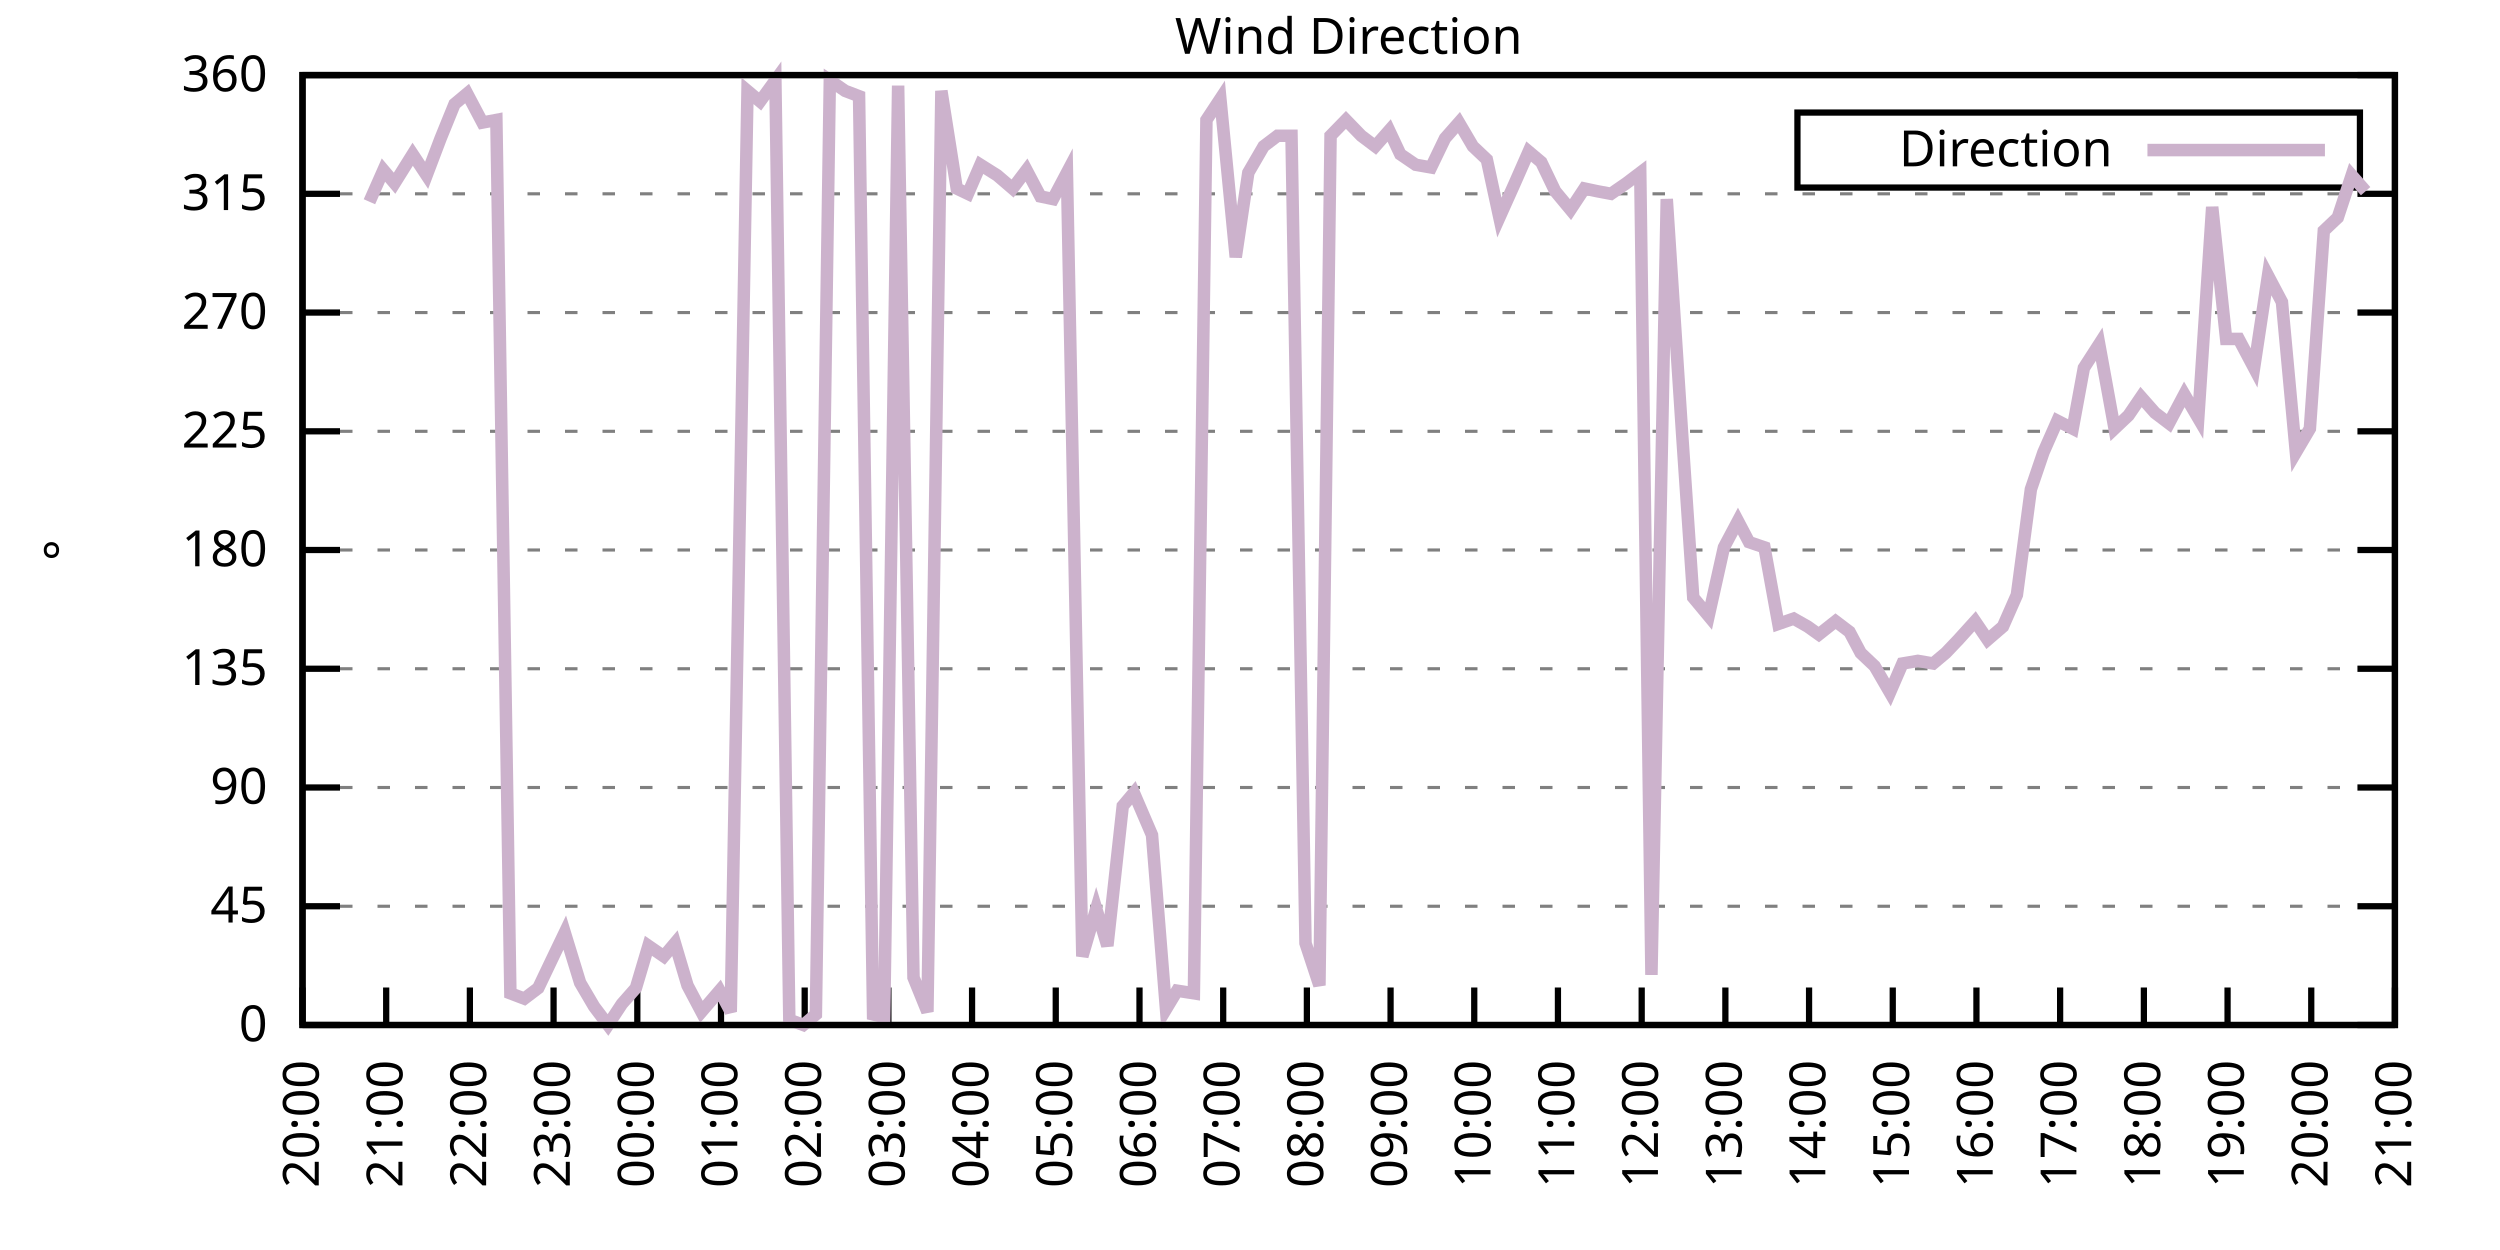
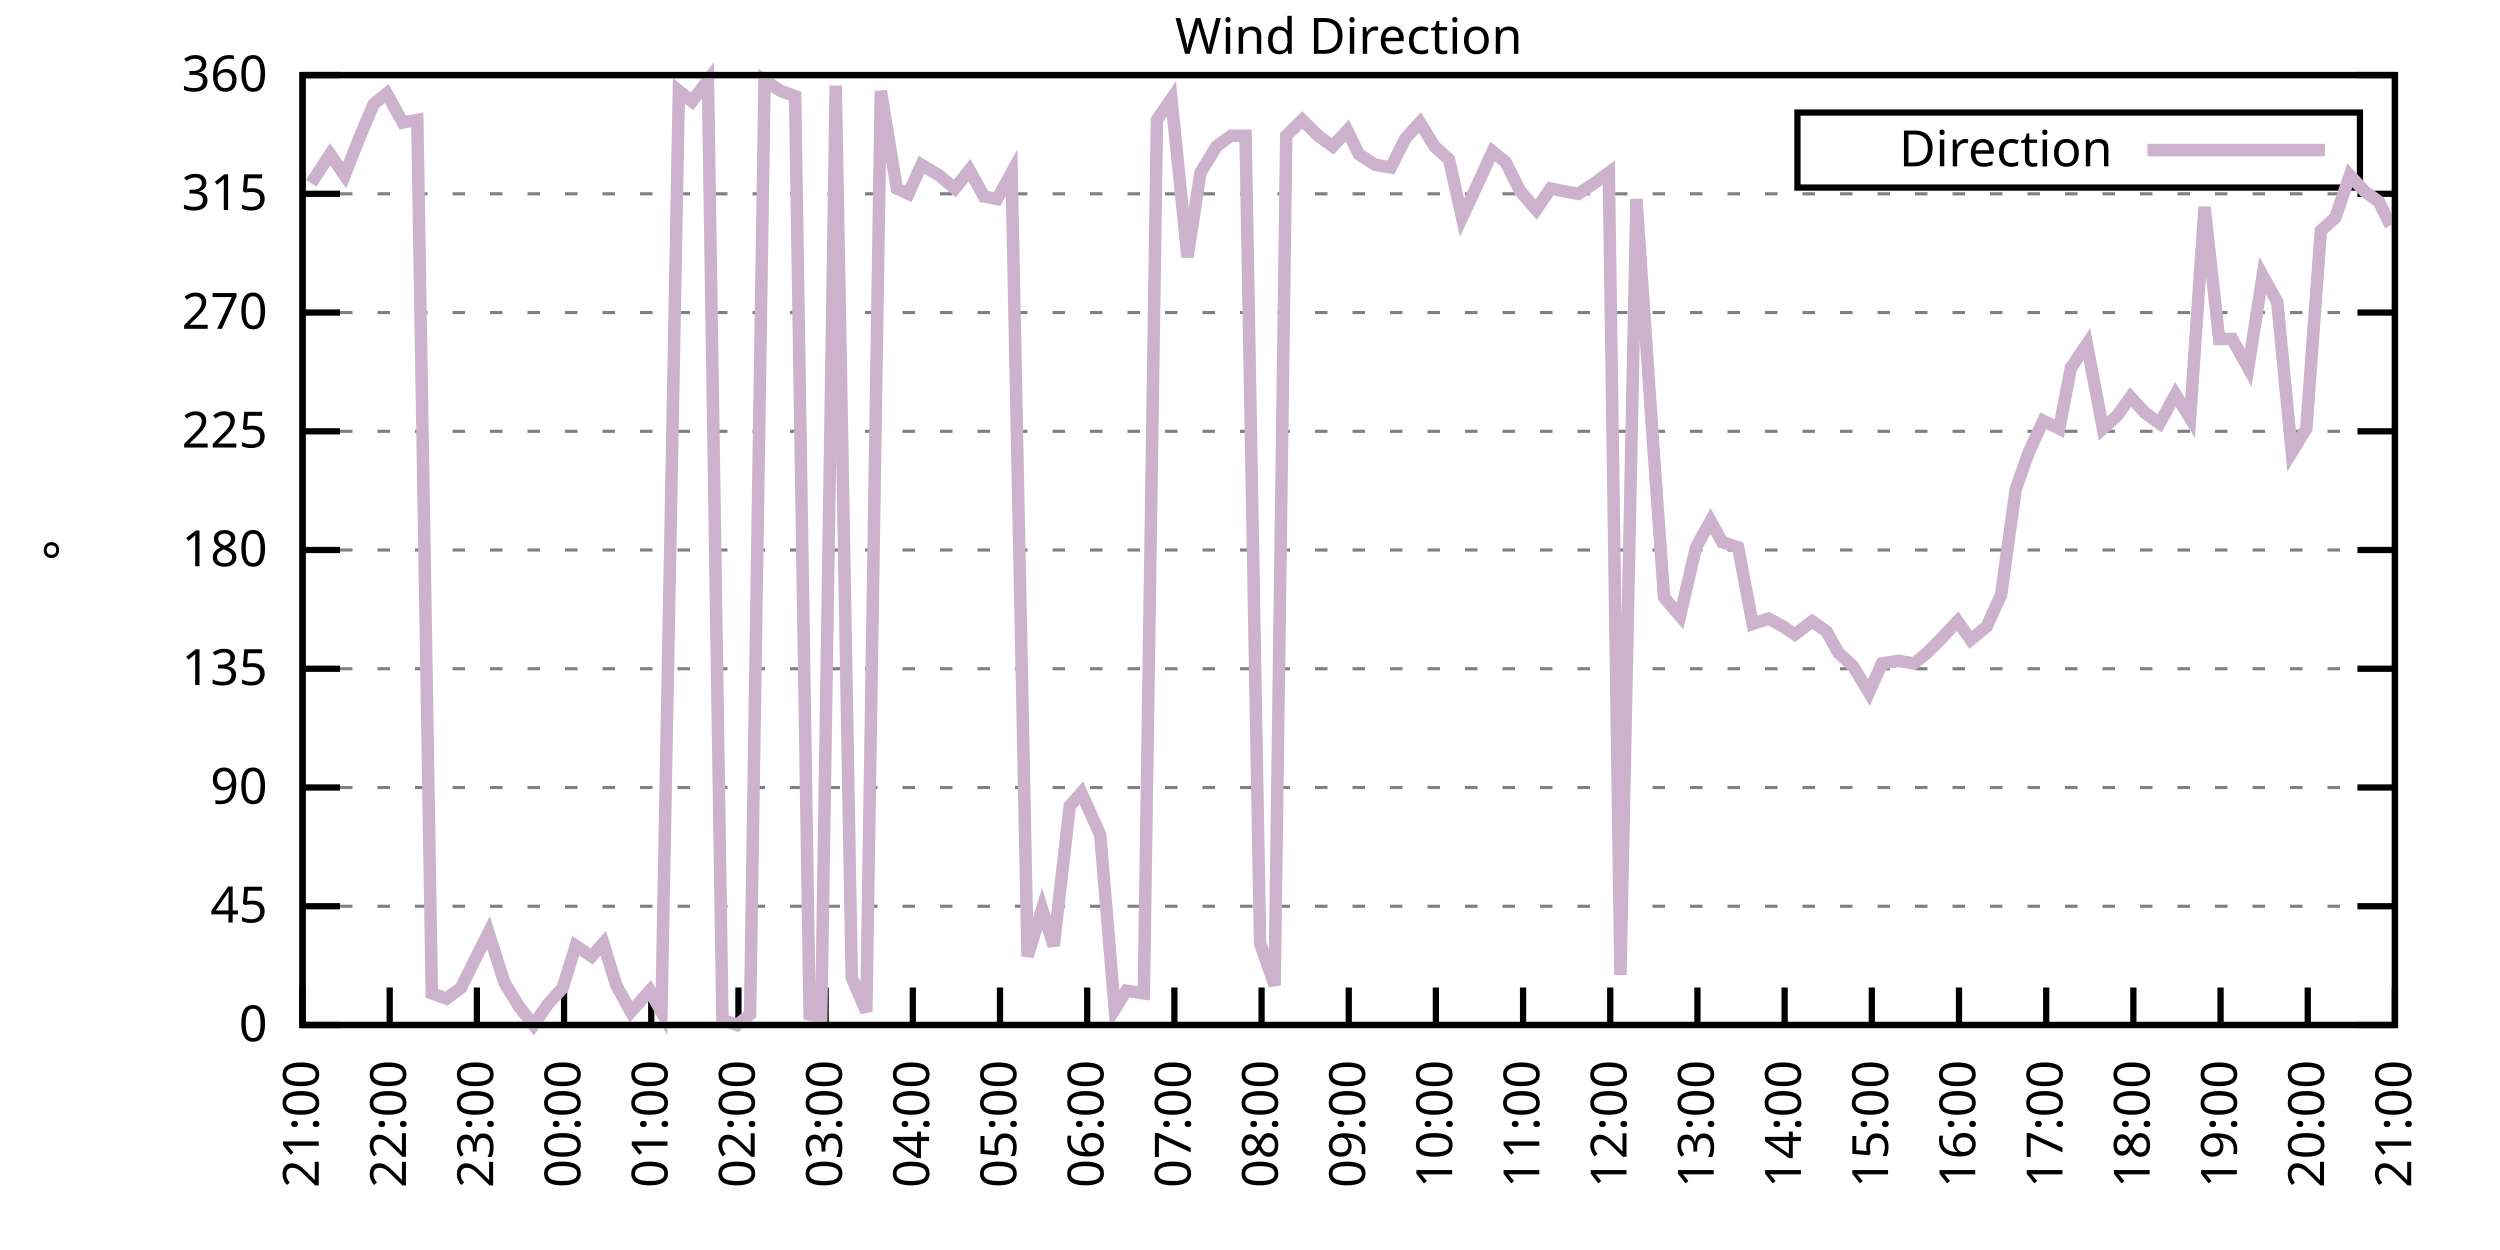
<svg xmlns="http://www.w3.org/2000/svg" xmlns:xlink="http://www.w3.org/1999/xlink" width="400" height="200" viewBox="0 0 400 200">
  <g id="gnuplot_canvas">
    <rect x="0" y="0" width="400" height="200" fill="none" />
    <defs>
      <circle id="gpDot" r="0.5" stroke-width="0.5" stroke="currentColor" />
      <path id="gpPt0" stroke-width="0.333" stroke="currentColor" d="M-1,0 h2 M0,-1 v2" />
      <path id="gpPt1" stroke-width="0.333" stroke="currentColor" d="M-1,-1 L1,1 M1,-1 L-1,1" />
      <path id="gpPt2" stroke-width="0.333" stroke="currentColor" d="M-1,0 L1,0 M0,-1 L0,1 M-1,-1 L1,1 M-1,1 L1,-1" />
      <rect id="gpPt3" stroke-width="0.333" stroke="currentColor" x="-1" y="-1" width="2" height="2" />
      <rect id="gpPt4" stroke-width="0.333" stroke="currentColor" fill="currentColor" x="-1" y="-1" width="2" height="2" />
      <circle id="gpPt5" stroke-width="0.333" stroke="currentColor" cx="0" cy="0" r="1" />
      <use xlink:href="#gpPt5" id="gpPt6" fill="currentColor" stroke="none" />
      <path id="gpPt7" stroke-width="0.333" stroke="currentColor" d="M0,-1.33 L-1.33,0.67 L1.33,0.67 z" />
      <use xlink:href="#gpPt7" id="gpPt8" fill="currentColor" stroke="none" />
      <use xlink:href="#gpPt7" id="gpPt9" stroke="currentColor" transform="rotate(180)" />
      <use xlink:href="#gpPt9" id="gpPt10" fill="currentColor" stroke="none" />
      <use xlink:href="#gpPt3" id="gpPt11" stroke="currentColor" transform="rotate(45)" />
      <use xlink:href="#gpPt11" id="gpPt12" fill="currentColor" stroke="none" />
      <path id="gpPt13" stroke-width="0.333" stroke="currentColor" d="M0,1.330 L1.265,0.411 L0.782,-1.067 L-0.782,-1.076 L-1.265,0.411 z" />
      <use xlink:href="#gpPt13" id="gpPt14" fill="currentColor" stroke="none" />
      <filter id="textbox" filterUnits="objectBoundingBox" x="0" y="0" height="1" width="1">
        <feFlood flood-color="white" flood-opacity="1" result="bgnd" />
        <feComposite in="SourceGraphic" in2="bgnd" operator="atop" />
      </filter>
      <filter id="greybox" filterUnits="objectBoundingBox" x="0" y="0" height="1" width="1">
        <feFlood flood-color="lightgrey" flood-opacity="1" result="grey" />
        <feComposite in="SourceGraphic" in2="grey" operator="atop" />
      </filter>
    </defs>
    <g fill="none" color="white" stroke="currentColor" stroke-width="1.00" stroke-linecap="butt" stroke-linejoin="miter">
</g>
    <g fill="none" color="black" stroke="currentColor" stroke-width="1.00" stroke-linecap="butt" stroke-linejoin="miter">
      <g stroke="none" shape-rendering="crispEdges">
        <polygon fill="rgb(255, 255, 255)" points="48.40,164.00 383.18,164.00 383.18,12.02 48.40,12.02 " />
      </g>
    </g>
    <g fill="none" color="black" stroke="currentColor" stroke-width="1.00" stroke-linecap="butt" stroke-linejoin="miter">
</g>
    <g fill="none" color="black" stroke="black" stroke-width="0.50" stroke-linecap="butt" stroke-linejoin="miter">
</g>
    <g fill="none" color="gray" stroke="currentColor" stroke-width="0.50" stroke-linecap="butt" stroke-linejoin="miter">
      <path stroke="gray" stroke-dasharray="2,4" class="gridline" d="M48.40,164.00 L383.19,164.00  " />
    </g>
    <g fill="none" color="gray" stroke="gray" stroke-width="1.00" stroke-linecap="butt" stroke-linejoin="miter">
</g>
    <g fill="none" color="black" stroke="currentColor" stroke-width="1.00" stroke-linecap="butt" stroke-linejoin="miter">
      <path stroke="black" d="M48.40,164.00 L54.40,164.00 M383.19,164.00 L377.19,164.00  " />
      <g transform="translate(42.80,166.60)" stroke="none" fill="black" font-family="Sans" font-size="8.00" text-anchor="end">
        <text>
          <tspan font-family="Sans"> 0</tspan>
        </text>
      </g>
    </g>
    <g fill="none" color="black" stroke="currentColor" stroke-width="1.00" stroke-linecap="butt" stroke-linejoin="miter">
</g>
    <g fill="none" color="black" stroke="black" stroke-width="0.50" stroke-linecap="butt" stroke-linejoin="miter">
</g>
    <g fill="none" color="gray" stroke="currentColor" stroke-width="0.50" stroke-linecap="butt" stroke-linejoin="miter">
      <path stroke="gray" stroke-dasharray="2,4" class="gridline" d="M48.40,145.00 L383.19,145.00  " />
    </g>
    <g fill="none" color="gray" stroke="gray" stroke-width="1.00" stroke-linecap="butt" stroke-linejoin="miter">
</g>
    <g fill="none" color="black" stroke="currentColor" stroke-width="1.00" stroke-linecap="butt" stroke-linejoin="miter">
      <path stroke="black" d="M48.40,145.00 L54.40,145.00 M383.19,145.00 L377.19,145.00  " />
      <g transform="translate(42.80,147.60)" stroke="none" fill="black" font-family="Sans" font-size="8.00" text-anchor="end">
        <text>
          <tspan font-family="Sans"> 45</tspan>
        </text>
      </g>
    </g>
    <g fill="none" color="black" stroke="currentColor" stroke-width="1.00" stroke-linecap="butt" stroke-linejoin="miter">
</g>
    <g fill="none" color="black" stroke="black" stroke-width="0.50" stroke-linecap="butt" stroke-linejoin="miter">
</g>
    <g fill="none" color="gray" stroke="currentColor" stroke-width="0.50" stroke-linecap="butt" stroke-linejoin="miter">
      <path stroke="gray" stroke-dasharray="2,4" class="gridline" d="M48.40,126.00 L383.19,126.00  " />
    </g>
    <g fill="none" color="gray" stroke="gray" stroke-width="1.00" stroke-linecap="butt" stroke-linejoin="miter">
</g>
    <g fill="none" color="black" stroke="currentColor" stroke-width="1.00" stroke-linecap="butt" stroke-linejoin="miter">
      <path stroke="black" d="M48.40,126.00 L54.40,126.00 M383.19,126.00 L377.19,126.00  " />
      <g transform="translate(42.80,128.60)" stroke="none" fill="black" font-family="Sans" font-size="8.00" text-anchor="end">
        <text>
          <tspan font-family="Sans"> 90</tspan>
        </text>
      </g>
    </g>
    <g fill="none" color="black" stroke="currentColor" stroke-width="1.00" stroke-linecap="butt" stroke-linejoin="miter">
</g>
    <g fill="none" color="black" stroke="black" stroke-width="0.50" stroke-linecap="butt" stroke-linejoin="miter">
</g>
    <g fill="none" color="gray" stroke="currentColor" stroke-width="0.50" stroke-linecap="butt" stroke-linejoin="miter">
      <path stroke="gray" stroke-dasharray="2,4" class="gridline" d="M48.40,107.00 L383.19,107.00  " />
    </g>
    <g fill="none" color="gray" stroke="gray" stroke-width="1.00" stroke-linecap="butt" stroke-linejoin="miter">
</g>
    <g fill="none" color="black" stroke="currentColor" stroke-width="1.00" stroke-linecap="butt" stroke-linejoin="miter">
      <path stroke="black" d="M48.40,107.00 L54.40,107.00 M383.19,107.00 L377.19,107.00  " />
      <g transform="translate(42.80,109.60)" stroke="none" fill="black" font-family="Sans" font-size="8.00" text-anchor="end">
        <text>
          <tspan font-family="Sans"> 135</tspan>
        </text>
      </g>
    </g>
    <g fill="none" color="black" stroke="currentColor" stroke-width="1.00" stroke-linecap="butt" stroke-linejoin="miter">
</g>
    <g fill="none" color="black" stroke="black" stroke-width="0.50" stroke-linecap="butt" stroke-linejoin="miter">
</g>
    <g fill="none" color="gray" stroke="currentColor" stroke-width="0.50" stroke-linecap="butt" stroke-linejoin="miter">
      <path stroke="gray" stroke-dasharray="2,4" class="gridline" d="M48.40,88.00 L383.19,88.00  " />
    </g>
    <g fill="none" color="gray" stroke="gray" stroke-width="1.00" stroke-linecap="butt" stroke-linejoin="miter">
</g>
    <g fill="none" color="black" stroke="currentColor" stroke-width="1.00" stroke-linecap="butt" stroke-linejoin="miter">
      <path stroke="black" d="M48.40,88.00 L54.40,88.00 M383.19,88.00 L377.19,88.00  " />
      <g transform="translate(42.80,90.60)" stroke="none" fill="black" font-family="Sans" font-size="8.00" text-anchor="end">
        <text>
          <tspan font-family="Sans"> 180</tspan>
        </text>
      </g>
    </g>
    <g fill="none" color="black" stroke="currentColor" stroke-width="1.00" stroke-linecap="butt" stroke-linejoin="miter">
</g>
    <g fill="none" color="black" stroke="black" stroke-width="0.50" stroke-linecap="butt" stroke-linejoin="miter">
</g>
    <g fill="none" color="gray" stroke="currentColor" stroke-width="0.50" stroke-linecap="butt" stroke-linejoin="miter">
      <path stroke="gray" stroke-dasharray="2,4" class="gridline" d="M48.40,69.01 L383.19,69.01  " />
    </g>
    <g fill="none" color="gray" stroke="gray" stroke-width="1.00" stroke-linecap="butt" stroke-linejoin="miter">
</g>
    <g fill="none" color="black" stroke="currentColor" stroke-width="1.00" stroke-linecap="butt" stroke-linejoin="miter">
      <path stroke="black" d="M48.40,69.01 L54.40,69.01 M383.19,69.01 L377.19,69.01  " />
      <g transform="translate(42.80,71.61)" stroke="none" fill="black" font-family="Sans" font-size="8.00" text-anchor="end">
        <text>
          <tspan font-family="Sans"> 225</tspan>
        </text>
      </g>
    </g>
    <g fill="none" color="black" stroke="currentColor" stroke-width="1.00" stroke-linecap="butt" stroke-linejoin="miter">
</g>
    <g fill="none" color="black" stroke="black" stroke-width="0.50" stroke-linecap="butt" stroke-linejoin="miter">
</g>
    <g fill="none" color="gray" stroke="currentColor" stroke-width="0.50" stroke-linecap="butt" stroke-linejoin="miter">
      <path stroke="gray" stroke-dasharray="2,4" class="gridline" d="M48.40,50.01 L383.19,50.01  " />
    </g>
    <g fill="none" color="gray" stroke="gray" stroke-width="1.00" stroke-linecap="butt" stroke-linejoin="miter">
</g>
    <g fill="none" color="black" stroke="currentColor" stroke-width="1.00" stroke-linecap="butt" stroke-linejoin="miter">
      <path stroke="black" d="M48.40,50.01 L54.40,50.01 M383.19,50.01 L377.19,50.01  " />
      <g transform="translate(42.80,52.61)" stroke="none" fill="black" font-family="Sans" font-size="8.00" text-anchor="end">
        <text>
          <tspan font-family="Sans"> 270</tspan>
        </text>
      </g>
    </g>
    <g fill="none" color="black" stroke="currentColor" stroke-width="1.00" stroke-linecap="butt" stroke-linejoin="miter">
</g>
    <g fill="none" color="black" stroke="black" stroke-width="0.50" stroke-linecap="butt" stroke-linejoin="miter">
</g>
    <g fill="none" color="gray" stroke="currentColor" stroke-width="0.50" stroke-linecap="butt" stroke-linejoin="miter">
      <path stroke="gray" stroke-dasharray="2,4" class="gridline" d="M48.40,31.01 L383.19,31.01  " />
    </g>
    <g fill="none" color="gray" stroke="gray" stroke-width="1.00" stroke-linecap="butt" stroke-linejoin="miter">
</g>
    <g fill="none" color="black" stroke="currentColor" stroke-width="1.00" stroke-linecap="butt" stroke-linejoin="miter">
      <path stroke="black" d="M48.40,31.01 L54.40,31.01 M383.19,31.01 L377.19,31.01  " />
      <g transform="translate(42.80,33.61)" stroke="none" fill="black" font-family="Sans" font-size="8.00" text-anchor="end">
        <text>
          <tspan font-family="Sans"> 315</tspan>
        </text>
      </g>
    </g>
    <g fill="none" color="black" stroke="currentColor" stroke-width="1.00" stroke-linecap="butt" stroke-linejoin="miter">
</g>
    <g fill="none" color="black" stroke="black" stroke-width="0.50" stroke-linecap="butt" stroke-linejoin="miter">
</g>
    <g fill="none" color="gray" stroke="currentColor" stroke-width="0.50" stroke-linecap="butt" stroke-linejoin="miter">
      <path stroke="gray" stroke-dasharray="2,4" class="gridline" d="M48.40,12.01 L383.19,12.01  " />
    </g>
    <g fill="none" color="gray" stroke="gray" stroke-width="1.00" stroke-linecap="butt" stroke-linejoin="miter">
</g>
    <g fill="none" color="black" stroke="currentColor" stroke-width="1.00" stroke-linecap="butt" stroke-linejoin="miter">
      <path stroke="black" d="M48.40,12.01 L54.40,12.01 M383.19,12.01 L377.19,12.01  " />
      <g transform="translate(42.80,14.61)" stroke="none" fill="black" font-family="Sans" font-size="8.00" text-anchor="end">
        <text>
          <tspan font-family="Sans"> 360</tspan>
        </text>
      </g>
    </g>
    <g fill="none" color="black" stroke="currentColor" stroke-width="1.00" stroke-linecap="butt" stroke-linejoin="miter">
      <path stroke="black" d="M48.40,164.00 L48.40,158.00  " />
      <g transform="translate(51.00,169.60) rotate(270.00)" stroke="none" fill="black" font-family="Sans" font-size="8.00" text-anchor="end">
        <text>
-           <tspan font-family="Sans">20:00</tspan>
-         </text>
-       </g>
-     </g>
-     <g fill="none" color="black" stroke="currentColor" stroke-width="1.00" stroke-linecap="butt" stroke-linejoin="miter">
-       <path stroke="black" d="M61.79,164.00 L61.79,158.00  " />
-       <g transform="translate(64.39,169.60) rotate(270.00)" stroke="none" fill="black" font-family="Sans" font-size="8.00" text-anchor="end">
-         <text>
          <tspan font-family="Sans">21:00</tspan>
        </text>
      </g>
    </g>
    <g fill="none" color="black" stroke="currentColor" stroke-width="1.00" stroke-linecap="butt" stroke-linejoin="miter">
-       <path stroke="black" d="M75.18,164.00 L75.18,158.00  " />
-       <g transform="translate(77.78,169.60) rotate(270.00)" stroke="none" fill="black" font-family="Sans" font-size="8.00" text-anchor="end">
+       <path stroke="black" d="M62.35,164.00 L62.35,158.00  " />
+       <g transform="translate(64.95,169.60) rotate(270.00)" stroke="none" fill="black" font-family="Sans" font-size="8.00" text-anchor="end">
        <text>
          <tspan font-family="Sans">22:00</tspan>
        </text>
      </g>
    </g>
    <g fill="none" color="black" stroke="currentColor" stroke-width="1.00" stroke-linecap="butt" stroke-linejoin="miter">
-       <path stroke="black" d="M88.57,164.00 L88.57,158.00  " />
-       <g transform="translate(91.17,169.60) rotate(270.00)" stroke="none" fill="black" font-family="Sans" font-size="8.00" text-anchor="end">
+       <path stroke="black" d="M76.30,164.00 L76.30,158.00  " />
+       <g transform="translate(78.90,169.60) rotate(270.00)" stroke="none" fill="black" font-family="Sans" font-size="8.00" text-anchor="end">
        <text>
          <tspan font-family="Sans">23:00</tspan>
        </text>
      </g>
    </g>
    <g fill="none" color="black" stroke="currentColor" stroke-width="1.00" stroke-linecap="butt" stroke-linejoin="miter">
-       <path stroke="black" d="M101.97,164.00 L101.97,158.00  " />
-       <g transform="translate(104.57,169.60) rotate(270.00)" stroke="none" fill="black" font-family="Sans" font-size="8.00" text-anchor="end">
+       <path stroke="black" d="M90.25,164.00 L90.25,158.00  " />
+       <g transform="translate(92.85,169.60) rotate(270.00)" stroke="none" fill="black" font-family="Sans" font-size="8.00" text-anchor="end">
        <text>
          <tspan font-family="Sans">00:00</tspan>
        </text>
      </g>
    </g>
    <g fill="none" color="black" stroke="currentColor" stroke-width="1.00" stroke-linecap="butt" stroke-linejoin="miter">
-       <path stroke="black" d="M115.36,164.00 L115.36,158.00  " />
-       <g transform="translate(117.96,169.60) rotate(270.00)" stroke="none" fill="black" font-family="Sans" font-size="8.00" text-anchor="end">
+       <path stroke="black" d="M104.20,164.00 L104.20,158.00  " />
+       <g transform="translate(106.80,169.60) rotate(270.00)" stroke="none" fill="black" font-family="Sans" font-size="8.00" text-anchor="end">
        <text>
          <tspan font-family="Sans">01:00</tspan>
        </text>
      </g>
    </g>
    <g fill="none" color="black" stroke="currentColor" stroke-width="1.00" stroke-linecap="butt" stroke-linejoin="miter">
-       <path stroke="black" d="M128.75,164.00 L128.75,158.00  " />
-       <g transform="translate(131.35,169.60) rotate(270.00)" stroke="none" fill="black" font-family="Sans" font-size="8.00" text-anchor="end">
+       <path stroke="black" d="M118.15,164.00 L118.15,158.00  " />
+       <g transform="translate(120.75,169.60) rotate(270.00)" stroke="none" fill="black" font-family="Sans" font-size="8.00" text-anchor="end">
        <text>
          <tspan font-family="Sans">02:00</tspan>
        </text>
      </g>
    </g>
    <g fill="none" color="black" stroke="currentColor" stroke-width="1.00" stroke-linecap="butt" stroke-linejoin="miter">
-       <path stroke="black" d="M142.14,164.00 L142.14,158.00  " />
-       <g transform="translate(144.74,169.60) rotate(270.00)" stroke="none" fill="black" font-family="Sans" font-size="8.00" text-anchor="end">
+       <path stroke="black" d="M132.10,164.00 L132.10,158.00  " />
+       <g transform="translate(134.70,169.60) rotate(270.00)" stroke="none" fill="black" font-family="Sans" font-size="8.00" text-anchor="end">
        <text>
          <tspan font-family="Sans">03:00</tspan>
        </text>
      </g>
    </g>
    <g fill="none" color="black" stroke="currentColor" stroke-width="1.00" stroke-linecap="butt" stroke-linejoin="miter">
-       <path stroke="black" d="M155.53,164.00 L155.53,158.00  " />
-       <g transform="translate(158.13,169.60) rotate(270.00)" stroke="none" fill="black" font-family="Sans" font-size="8.00" text-anchor="end">
+       <path stroke="black" d="M146.05,164.00 L146.05,158.00  " />
+       <g transform="translate(148.65,169.60) rotate(270.00)" stroke="none" fill="black" font-family="Sans" font-size="8.00" text-anchor="end">
        <text>
          <tspan font-family="Sans">04:00</tspan>
        </text>
      </g>
    </g>
    <g fill="none" color="black" stroke="currentColor" stroke-width="1.00" stroke-linecap="butt" stroke-linejoin="miter">
-       <path stroke="black" d="M168.92,164.00 L168.92,158.00  " />
-       <g transform="translate(171.52,169.60) rotate(270.00)" stroke="none" fill="black" font-family="Sans" font-size="8.00" text-anchor="end">
+       <path stroke="black" d="M160.00,164.00 L160.00,158.00  " />
+       <g transform="translate(162.60,169.60) rotate(270.00)" stroke="none" fill="black" font-family="Sans" font-size="8.00" text-anchor="end">
        <text>
          <tspan font-family="Sans">05:00</tspan>
        </text>
      </g>
    </g>
    <g fill="none" color="black" stroke="currentColor" stroke-width="1.00" stroke-linecap="butt" stroke-linejoin="miter">
-       <path stroke="black" d="M182.32,164.00 L182.32,158.00  " />
-       <g transform="translate(184.92,169.60) rotate(270.00)" stroke="none" fill="black" font-family="Sans" font-size="8.00" text-anchor="end">
+       <path stroke="black" d="M173.95,164.00 L173.95,158.00  " />
+       <g transform="translate(176.55,169.60) rotate(270.00)" stroke="none" fill="black" font-family="Sans" font-size="8.00" text-anchor="end">
        <text>
          <tspan font-family="Sans">06:00</tspan>
        </text>
      </g>
    </g>
    <g fill="none" color="black" stroke="currentColor" stroke-width="1.00" stroke-linecap="butt" stroke-linejoin="miter">
-       <path stroke="black" d="M195.71,164.00 L195.71,158.00  " />
-       <g transform="translate(198.31,169.60) rotate(270.00)" stroke="none" fill="black" font-family="Sans" font-size="8.00" text-anchor="end">
+       <path stroke="black" d="M187.90,164.00 L187.90,158.00  " />
+       <g transform="translate(190.50,169.60) rotate(270.00)" stroke="none" fill="black" font-family="Sans" font-size="8.00" text-anchor="end">
        <text>
          <tspan font-family="Sans">07:00</tspan>
        </text>
      </g>
    </g>
    <g fill="none" color="black" stroke="currentColor" stroke-width="1.00" stroke-linecap="butt" stroke-linejoin="miter">
-       <path stroke="black" d="M209.10,164.00 L209.10,158.00  " />
-       <g transform="translate(211.70,169.60) rotate(270.00)" stroke="none" fill="black" font-family="Sans" font-size="8.00" text-anchor="end">
+       <path stroke="black" d="M201.85,164.00 L201.85,158.00  " />
+       <g transform="translate(204.45,169.60) rotate(270.00)" stroke="none" fill="black" font-family="Sans" font-size="8.00" text-anchor="end">
        <text>
          <tspan font-family="Sans">08:00</tspan>
        </text>
      </g>
    </g>
    <g fill="none" color="black" stroke="currentColor" stroke-width="1.00" stroke-linecap="butt" stroke-linejoin="miter">
-       <path stroke="black" d="M222.49,164.00 L222.49,158.00  " />
-       <g transform="translate(225.09,169.60) rotate(270.00)" stroke="none" fill="black" font-family="Sans" font-size="8.00" text-anchor="end">
+       <path stroke="black" d="M215.80,164.00 L215.80,158.00  " />
+       <g transform="translate(218.40,169.60) rotate(270.00)" stroke="none" fill="black" font-family="Sans" font-size="8.00" text-anchor="end">
        <text>
          <tspan font-family="Sans">09:00</tspan>
        </text>
      </g>
    </g>
    <g fill="none" color="black" stroke="currentColor" stroke-width="1.00" stroke-linecap="butt" stroke-linejoin="miter">
-       <path stroke="black" d="M235.88,164.00 L235.88,158.00  " />
-       <g transform="translate(238.48,169.60) rotate(270.00)" stroke="none" fill="black" font-family="Sans" font-size="8.00" text-anchor="end">
+       <path stroke="black" d="M229.74,164.00 L229.74,158.00  " />
+       <g transform="translate(232.34,169.60) rotate(270.00)" stroke="none" fill="black" font-family="Sans" font-size="8.00" text-anchor="end">
        <text>
          <tspan font-family="Sans">10:00</tspan>
        </text>
      </g>
    </g>
    <g fill="none" color="black" stroke="currentColor" stroke-width="1.00" stroke-linecap="butt" stroke-linejoin="miter">
-       <path stroke="black" d="M249.27,164.00 L249.27,158.00  " />
-       <g transform="translate(251.87,169.60) rotate(270.00)" stroke="none" fill="black" font-family="Sans" font-size="8.00" text-anchor="end">
+       <path stroke="black" d="M243.69,164.00 L243.69,158.00  " />
+       <g transform="translate(246.29,169.60) rotate(270.00)" stroke="none" fill="black" font-family="Sans" font-size="8.00" text-anchor="end">
        <text>
          <tspan font-family="Sans">11:00</tspan>
        </text>
      </g>
    </g>
    <g fill="none" color="black" stroke="currentColor" stroke-width="1.00" stroke-linecap="butt" stroke-linejoin="miter">
-       <path stroke="black" d="M262.67,164.00 L262.67,158.00  " />
-       <g transform="translate(265.27,169.60) rotate(270.00)" stroke="none" fill="black" font-family="Sans" font-size="8.00" text-anchor="end">
+       <path stroke="black" d="M257.64,164.00 L257.64,158.00  " />
+       <g transform="translate(260.24,169.60) rotate(270.00)" stroke="none" fill="black" font-family="Sans" font-size="8.00" text-anchor="end">
        <text>
          <tspan font-family="Sans">12:00</tspan>
        </text>
      </g>
    </g>
    <g fill="none" color="black" stroke="currentColor" stroke-width="1.00" stroke-linecap="butt" stroke-linejoin="miter">
-       <path stroke="black" d="M276.06,164.00 L276.06,158.00  " />
-       <g transform="translate(278.66,169.60) rotate(270.00)" stroke="none" fill="black" font-family="Sans" font-size="8.00" text-anchor="end">
+       <path stroke="black" d="M271.59,164.00 L271.59,158.00  " />
+       <g transform="translate(274.19,169.60) rotate(270.00)" stroke="none" fill="black" font-family="Sans" font-size="8.00" text-anchor="end">
        <text>
          <tspan font-family="Sans">13:00</tspan>
        </text>
      </g>
    </g>
    <g fill="none" color="black" stroke="currentColor" stroke-width="1.00" stroke-linecap="butt" stroke-linejoin="miter">
-       <path stroke="black" d="M289.45,164.00 L289.45,158.00  " />
-       <g transform="translate(292.05,169.60) rotate(270.00)" stroke="none" fill="black" font-family="Sans" font-size="8.00" text-anchor="end">
+       <path stroke="black" d="M285.54,164.00 L285.54,158.00  " />
+       <g transform="translate(288.14,169.60) rotate(270.00)" stroke="none" fill="black" font-family="Sans" font-size="8.00" text-anchor="end">
        <text>
          <tspan font-family="Sans">14:00</tspan>
        </text>
      </g>
    </g>
    <g fill="none" color="black" stroke="currentColor" stroke-width="1.00" stroke-linecap="butt" stroke-linejoin="miter">
-       <path stroke="black" d="M302.84,164.00 L302.84,158.00  " />
-       <g transform="translate(305.44,169.60) rotate(270.00)" stroke="none" fill="black" font-family="Sans" font-size="8.00" text-anchor="end">
+       <path stroke="black" d="M299.49,164.00 L299.49,158.00  " />
+       <g transform="translate(302.09,169.60) rotate(270.00)" stroke="none" fill="black" font-family="Sans" font-size="8.00" text-anchor="end">
        <text>
          <tspan font-family="Sans">15:00</tspan>
        </text>
      </g>
    </g>
    <g fill="none" color="black" stroke="currentColor" stroke-width="1.00" stroke-linecap="butt" stroke-linejoin="miter">
-       <path stroke="black" d="M316.23,164.00 L316.23,158.00  " />
-       <g transform="translate(318.83,169.60) rotate(270.00)" stroke="none" fill="black" font-family="Sans" font-size="8.00" text-anchor="end">
+       <path stroke="black" d="M313.44,164.00 L313.44,158.00  " />
+       <g transform="translate(316.04,169.60) rotate(270.00)" stroke="none" fill="black" font-family="Sans" font-size="8.00" text-anchor="end">
        <text>
          <tspan font-family="Sans">16:00</tspan>
        </text>
      </g>
    </g>
    <g fill="none" color="black" stroke="currentColor" stroke-width="1.00" stroke-linecap="butt" stroke-linejoin="miter">
-       <path stroke="black" d="M329.62,164.00 L329.62,158.00  " />
-       <g transform="translate(332.22,169.60) rotate(270.00)" stroke="none" fill="black" font-family="Sans" font-size="8.00" text-anchor="end">
+       <path stroke="black" d="M327.39,164.00 L327.39,158.00  " />
+       <g transform="translate(329.99,169.60) rotate(270.00)" stroke="none" fill="black" font-family="Sans" font-size="8.00" text-anchor="end">
        <text>
          <tspan font-family="Sans">17:00</tspan>
        </text>
      </g>
    </g>
    <g fill="none" color="black" stroke="currentColor" stroke-width="1.00" stroke-linecap="butt" stroke-linejoin="miter">
-       <path stroke="black" d="M343.02,164.00 L343.02,158.00  " />
-       <g transform="translate(345.62,169.60) rotate(270.00)" stroke="none" fill="black" font-family="Sans" font-size="8.00" text-anchor="end">
+       <path stroke="black" d="M341.34,164.00 L341.34,158.00  " />
+       <g transform="translate(343.94,169.60) rotate(270.00)" stroke="none" fill="black" font-family="Sans" font-size="8.00" text-anchor="end">
        <text>
          <tspan font-family="Sans">18:00</tspan>
        </text>
      </g>
    </g>
    <g fill="none" color="black" stroke="currentColor" stroke-width="1.00" stroke-linecap="butt" stroke-linejoin="miter">
-       <path stroke="black" d="M356.41,164.00 L356.41,158.00  " />
-       <g transform="translate(359.01,169.60) rotate(270.00)" stroke="none" fill="black" font-family="Sans" font-size="8.00" text-anchor="end">
+       <path stroke="black" d="M355.29,164.00 L355.29,158.00  " />
+       <g transform="translate(357.89,169.60) rotate(270.00)" stroke="none" fill="black" font-family="Sans" font-size="8.00" text-anchor="end">
        <text>
          <tspan font-family="Sans">19:00</tspan>
        </text>
      </g>
    </g>
    <g fill="none" color="black" stroke="currentColor" stroke-width="1.00" stroke-linecap="butt" stroke-linejoin="miter">
-       <path stroke="black" d="M369.80,164.00 L369.80,158.00  " />
-       <g transform="translate(372.40,169.60) rotate(270.00)" stroke="none" fill="black" font-family="Sans" font-size="8.00" text-anchor="end">
+       <path stroke="black" d="M369.24,164.00 L369.24,158.00  " />
+       <g transform="translate(371.84,169.60) rotate(270.00)" stroke="none" fill="black" font-family="Sans" font-size="8.00" text-anchor="end">
        <text>
          <tspan font-family="Sans">20:00</tspan>
        </text>
      </g>
    </g>
    <g fill="none" color="black" stroke="currentColor" stroke-width="1.00" stroke-linecap="butt" stroke-linejoin="miter">
      <path stroke="black" d="M383.19,164.00 L383.19,158.00  " />
      <g transform="translate(385.79,169.60) rotate(270.00)" stroke="none" fill="black" font-family="Sans" font-size="8.00" text-anchor="end">
        <text>
          <tspan font-family="Sans">21:00</tspan>
        </text>
      </g>
    </g>
    <g fill="none" color="black" stroke="currentColor" stroke-width="1.00" stroke-linecap="butt" stroke-linejoin="miter">
</g>
    <g fill="none" color="black" stroke="currentColor" stroke-width="1.00" stroke-linecap="butt" stroke-linejoin="miter">
      <path stroke="black" d="M48.40,12.01 L48.40,164.00 L383.19,164.00 L383.19,12.01 L48.40,12.01 Z  " />
    </g>
    <g fill="none" color="black" stroke="currentColor" stroke-width="1.00" stroke-linecap="butt" stroke-linejoin="miter">
</g>
    <g fill="none" color="black" stroke="currentColor" stroke-width="1.00" stroke-linecap="butt" stroke-linejoin="miter">
      <path stroke="black" d="M287.59,30.01 L287.59,18.01 L377.59,18.01 L377.59,30.01 L287.59,30.01 Z  " />
    </g>
    <g id="Wind_direction_plot_1">
      <g fill="none" color="white" stroke="black" stroke-width="2.00" stroke-linecap="butt" stroke-linejoin="miter">
</g>
      <g fill="none" color="black" stroke="currentColor" stroke-width="2.00" stroke-linecap="butt" stroke-linejoin="miter">
        <g transform="translate(337.99,26.61)" stroke="none" fill="black" font-family="Sans" font-size="8.00" text-anchor="end">
          <text>
            <tspan font-family="Sans">Direction</tspan>
          </text>
        </g>
      </g>
      <g fill="none" color="black" stroke="currentColor" stroke-width="2.00" stroke-linecap="butt" stroke-linejoin="miter">
-         <path stroke="rgb(204, 178, 204)" d="M343.59,24.01 L371.99,24.01 M59.11,32.28 L61.35,27.21 L63.13,29.32 L66.03,24.68 L68.26,28.05 L70.50,22.14   L72.73,16.65 L74.74,14.97 L77.19,19.61 L79.42,19.19 L81.66,158.93 L83.89,159.78 L86.12,158.09 L88.13,153.87   L90.36,149.22 L92.82,157.24 L95.05,161.04 L97.28,164.00 L99.51,160.62 L101.74,158.09 L103.75,151.33 L106.21,153.02   L107.99,150.91 L110.00,157.67 L112.23,161.89 L115.13,158.51 L116.92,161.89 L119.60,14.54 L121.61,16.23 L124.06,12.85   L126.29,163.16 L128.53,164.00 L130.54,162.31 L132.77,12.85 L135.22,14.54 L137.45,15.39 L139.69,162.31 L141.47,162.73   L143.70,13.70 L146.16,156.40 L148.39,161.89 L150.62,14.54 L153.08,30.16 L154.86,31.01 L156.87,26.36 L159.55,28.05   L162.01,30.16 L164.24,27.21 L166.47,31.43 L168.48,31.85 L170.71,27.63 L173.17,153.02 L175.40,145.42 L177.18,151.33   L179.64,128.96 L181.42,126.85 L184.32,133.60 L186.56,161.47 L188.34,158.51 L191.02,158.93 L193.03,19.19 L195.26,15.81   L197.72,41.14 L199.73,27.63 L202.18,23.41 L204.41,21.72 L206.64,21.72 L208.88,150.91 L211.11,157.67 L212.89,21.72   L215.35,19.19 L217.80,21.72 L220.04,23.41 L222.27,20.88 L224.05,24.68 L226.51,26.36 L228.96,26.79 L231.20,22.14   L233.43,19.61 L235.66,23.41 L237.89,25.52 L239.90,34.81 L242.36,29.32 L244.59,24.25 L246.60,25.94 L248.83,30.59   L251.28,33.54 L253.51,30.16 L255.52,30.59 L257.76,31.01 L260.21,29.32 L262.44,27.63 L264.23,155.98 L266.68,31.85   L269.14,69.43 L270.92,95.60 L273.38,98.56 L275.83,87.58 L278.07,83.36 L279.85,86.74 L282.31,87.58 L284.54,99.83   L286.99,98.98 L289.23,100.25 L291.01,101.52 L293.69,99.40 L295.92,101.09 L297.71,104.47 L299.94,106.58 L302.39,110.80   L304.40,106.16 L306.86,105.74 L309.31,106.16 L311.32,104.47 L313.33,102.36 L316.01,99.40 L318.02,102.36 L320.47,100.25   L322.70,95.18 L324.94,78.29 L326.95,72.38 L329.18,67.32 L331.63,68.58 L333.42,58.87 L335.87,55.07 L338.33,68.58   L340.56,66.47 L342.57,63.52 L344.80,66.05 L347.03,67.74 L349.49,63.10 L351.72,66.90 L353.95,33.12 L356.18,54.23   L358.19,54.23 L360.65,58.87 L362.88,44.10 L365.11,48.32 L367.34,72.38 L369.58,68.58 L371.81,36.92 L374.04,34.81   L376.27,28.05 L378.50,30.59  " />
+         <path stroke="rgb(204, 178, 204)" d="M343.59,24.01 L371.99,24.01 M49.79,29.32 L52.82,24.68 L55.14,28.05 L57.47,22.14 L59.79,16.65 L61.88,14.97   L64.44,19.61 L66.77,19.19 L69.09,158.93 L71.42,159.78 L73.74,158.09 L75.83,153.87 L78.16,149.22 L80.72,157.24   L83.04,161.04 L85.37,164.00 L87.69,160.62 L90.02,158.09 L92.11,151.33 L94.67,153.02 L96.53,150.91 L98.62,157.67   L100.94,161.89 L103.97,158.51 L105.83,161.89 L108.62,14.54 L110.71,16.23 L113.27,12.85 L115.59,163.16 L117.92,164.00   L120.01,162.31 L122.33,12.85 L124.89,14.54 L127.22,15.39 L129.54,162.31 L131.40,162.73 L133.72,13.70 L136.28,156.40   L138.61,161.89 L140.93,14.54 L143.49,30.16 L145.35,31.01 L147.44,26.36 L150.23,28.05 L152.79,30.16 L155.11,27.21   L157.44,31.43 L159.53,31.85 L161.86,27.63 L164.41,153.02 L166.74,145.42 L168.60,151.33 L171.16,128.96 L173.02,126.85   L176.04,133.60 L178.36,161.47 L180.22,158.51 L183.01,158.93 L185.11,19.19 L187.43,15.81 L189.99,41.14 L192.08,27.63   L194.64,23.41 L196.96,21.72 L199.29,21.72 L201.61,150.91 L203.94,157.67 L205.80,21.72 L208.36,19.19 L210.91,21.72   L213.24,23.41 L215.56,20.88 L217.42,24.68 L219.98,26.36 L222.54,26.79 L224.86,22.14 L227.19,19.61 L229.51,23.41   L231.84,25.52 L233.93,34.81 L236.49,29.32 L238.81,24.25 L240.90,25.94 L243.23,30.59 L245.79,33.54 L248.11,30.16   L250.20,30.59 L252.53,31.01 L255.09,29.32 L257.41,27.63 L259.27,155.98 L261.83,31.85 L264.39,69.43 L266.25,95.60   L268.80,98.56 L271.36,87.58 L273.69,83.36 L275.55,86.74 L278.10,87.58 L280.43,99.83 L282.99,98.98 L285.31,100.25   L287.17,101.52 L289.96,99.40 L292.29,101.09 L294.15,104.47 L296.47,106.58 L299.03,110.80 L301.12,106.16 L303.68,105.74   L306.23,106.16 L308.33,104.47 L310.42,102.36 L313.21,99.40 L315.30,102.36 L317.86,100.25 L320.18,95.18 L322.51,78.29   L324.60,72.38 L326.93,67.32 L329.48,68.58 L331.34,58.87 L333.90,55.07 L336.46,68.58 L338.78,66.47 L340.88,63.52   L343.20,66.05 L345.53,67.74 L348.08,63.10 L350.41,66.90 L352.73,33.12 L355.06,54.23 L357.15,54.23 L359.71,58.87   L362.03,44.10 L364.36,48.32 L366.68,72.38 L369.01,68.58 L371.33,36.92 L373.66,34.81 L375.98,28.05 L378.31,30.59   L380.63,32.28 L382.49,36.08  " />
      </g>
    </g>
    <g fill="none" color="black" stroke="currentColor" stroke-width="2.00" stroke-linecap="butt" stroke-linejoin="miter">
</g>
    <g fill="none" color="black" stroke="black" stroke-width="1.00" stroke-linecap="butt" stroke-linejoin="miter">
</g>
    <g fill="none" color="black" stroke="currentColor" stroke-width="1.00" stroke-linecap="butt" stroke-linejoin="miter">
      <path stroke="black" d="M48.40,12.01 L48.40,164.00 L383.19,164.00 L383.19,12.01 L48.40,12.01 Z  " />
      <g transform="translate(12.80,88.01) rotate(270.00)" stroke="none" fill="black" font-family="Sans" font-size="8.00" text-anchor="middle">
        <text>
          <tspan font-family="Sans">°</tspan>
        </text>
      </g>
    </g>
    <g fill="none" color="black" stroke="currentColor" stroke-width="1.00" stroke-linecap="butt" stroke-linejoin="miter">
</g>
    <g fill="none" color="black" stroke="currentColor" stroke-width="1.00" stroke-linecap="butt" stroke-linejoin="miter">
      <g transform="translate(215.79,8.61)" stroke="none" fill="black" font-family="Sans" font-size="8.00" text-anchor="middle">
        <text>
          <tspan font-family="Sans">Wind Direction</tspan>
        </text>
      </g>
    </g>
    <g fill="none" color="black" stroke="currentColor" stroke-width="1.00" stroke-linecap="butt" stroke-linejoin="miter">
</g>
  </g>
</svg>
